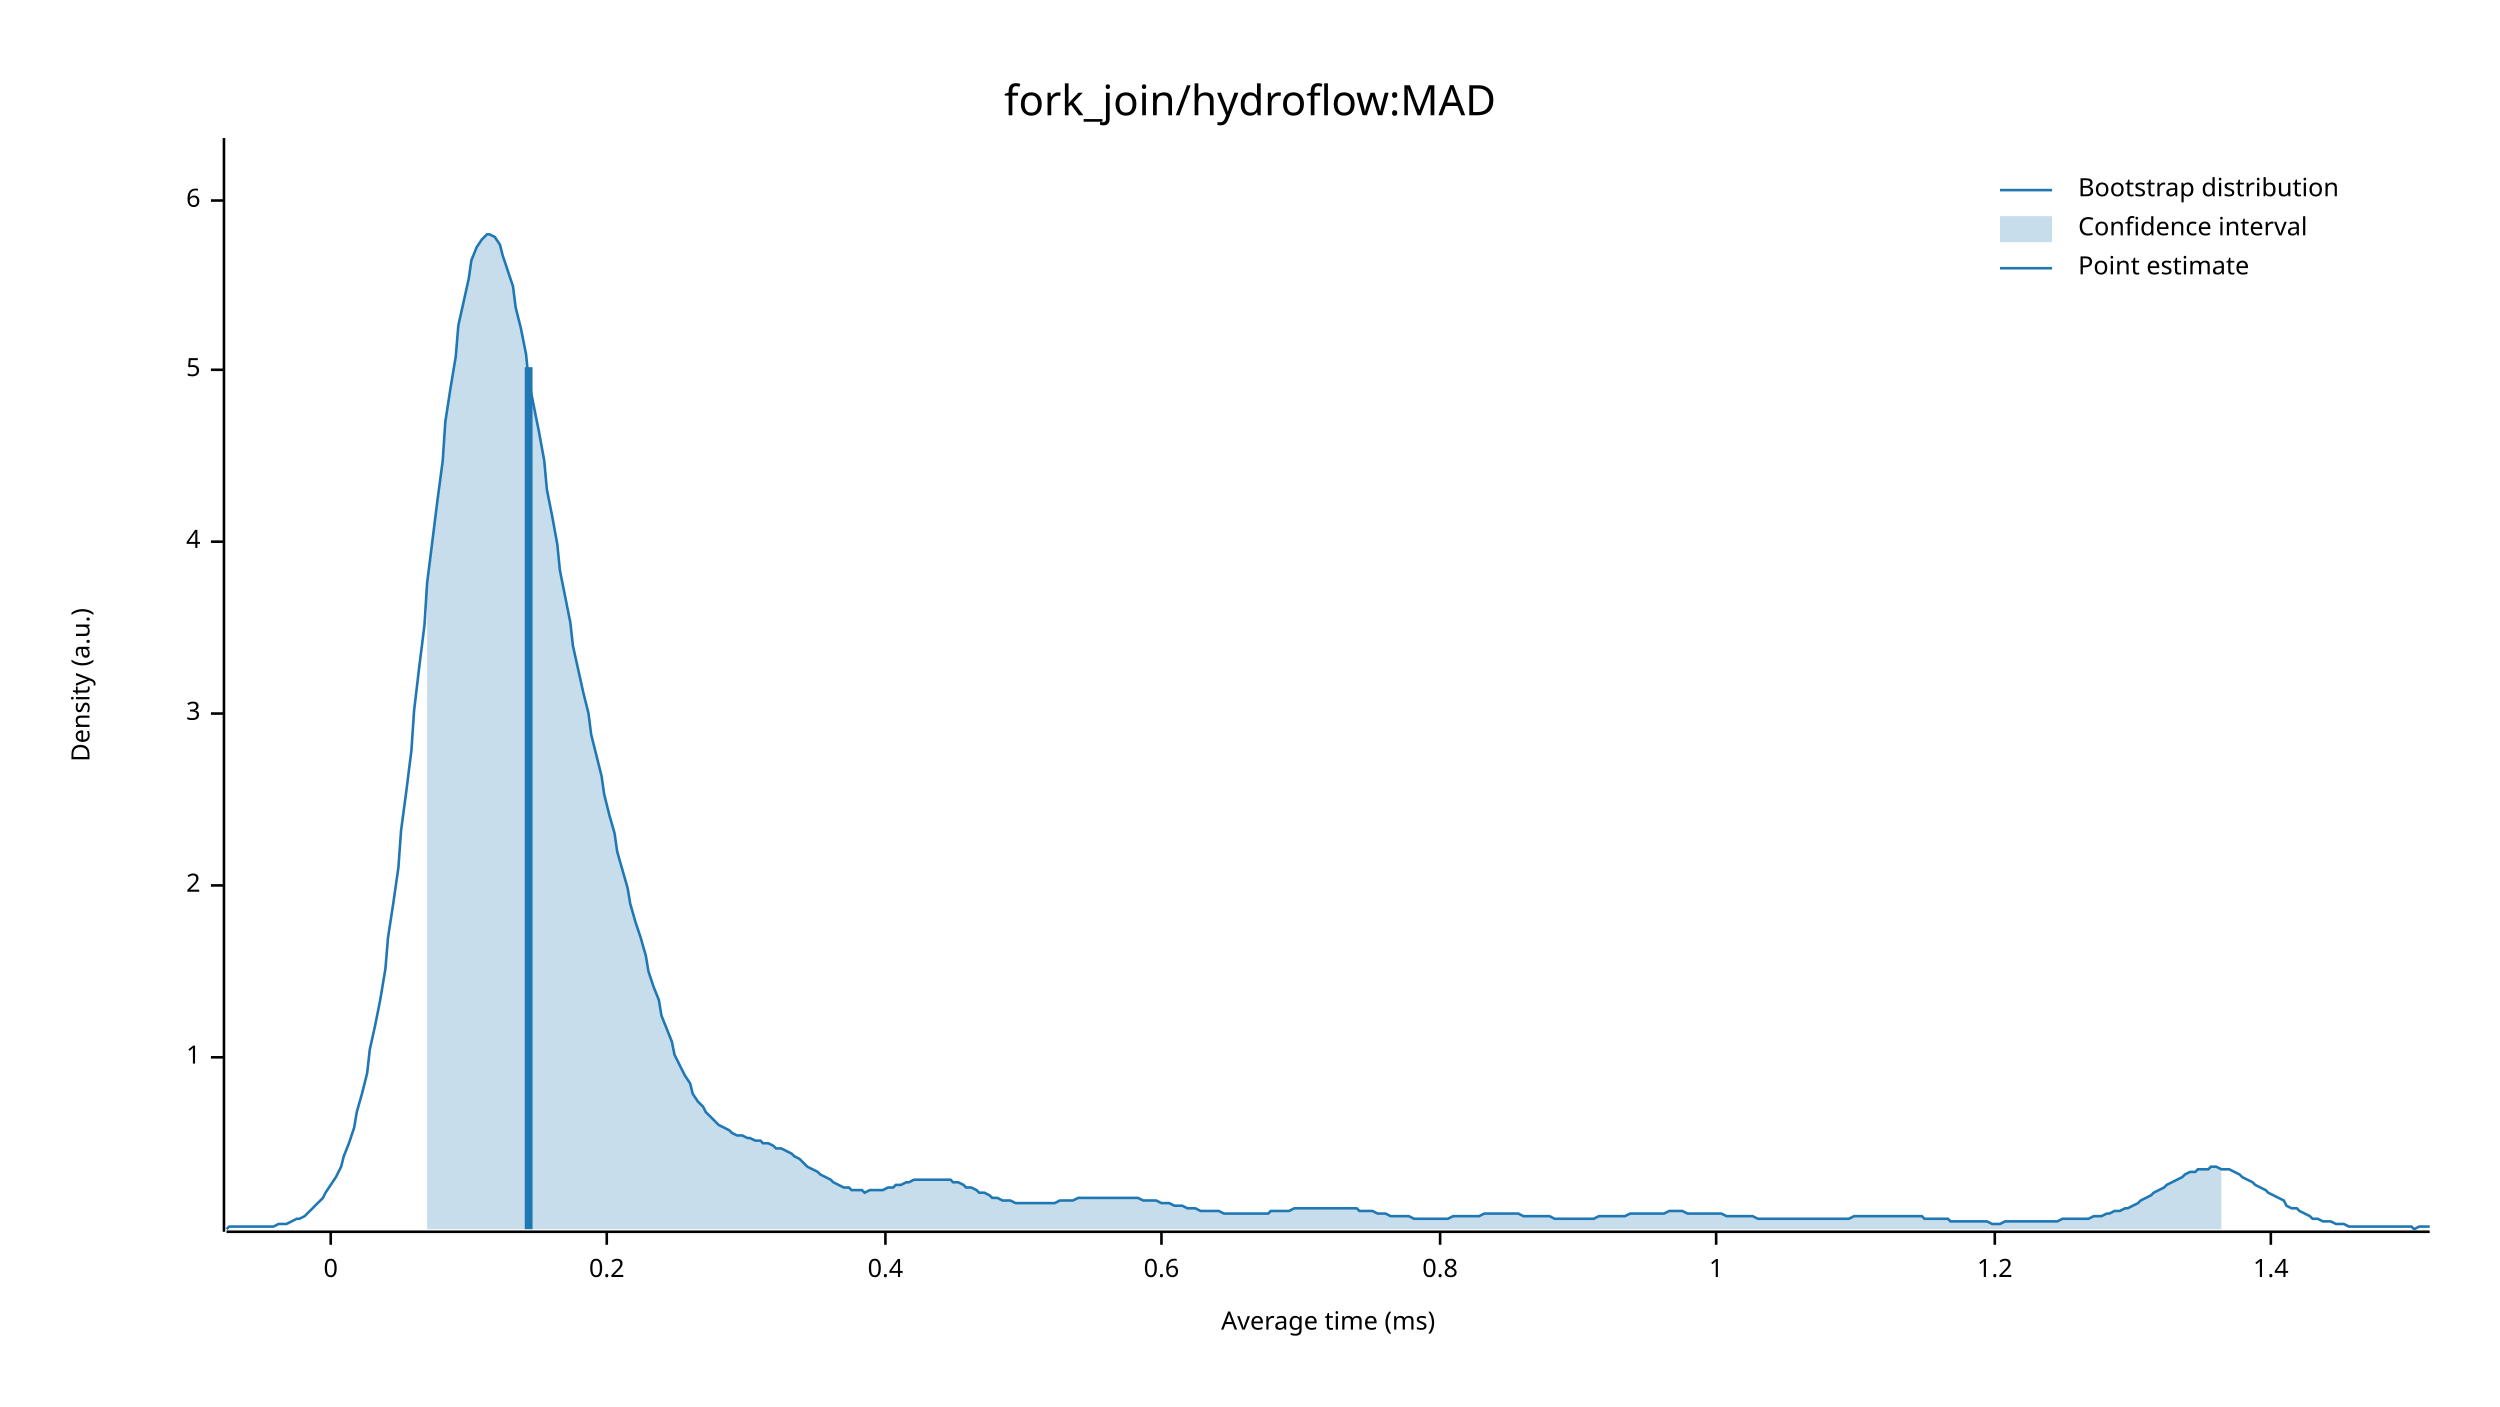
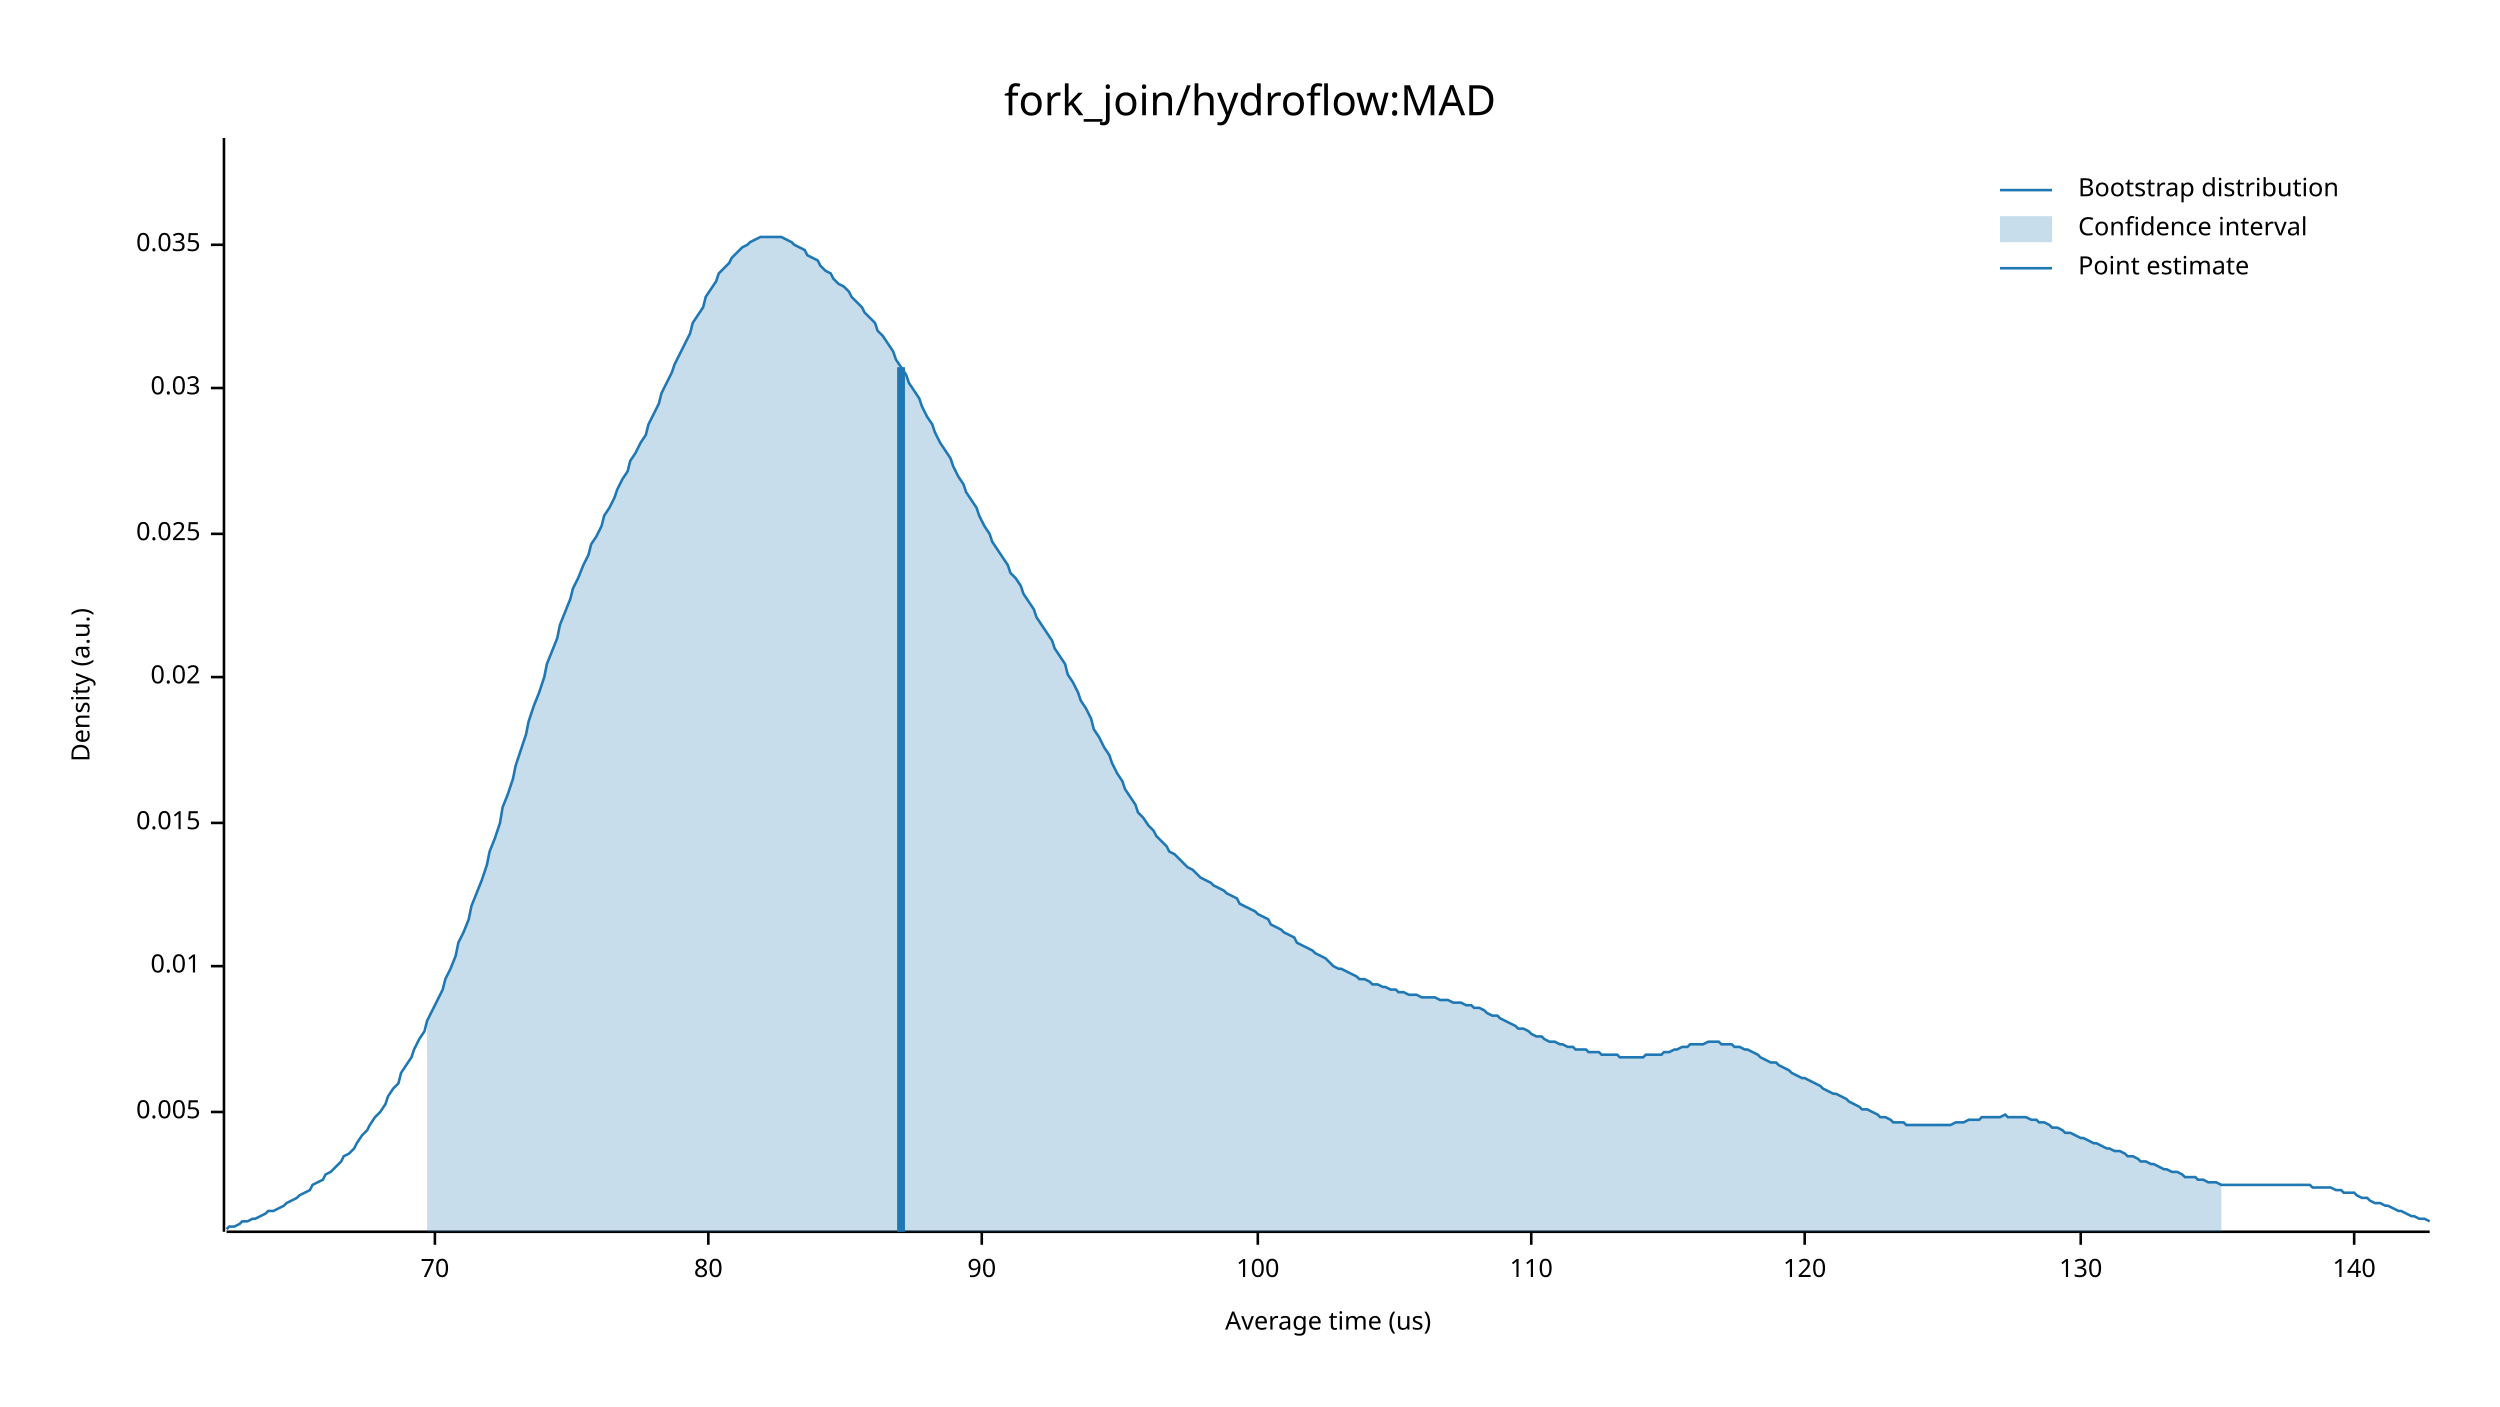
<svg xmlns="http://www.w3.org/2000/svg" width="960" height="540" viewBox="0 0 960 540">
  <text x="480" y="32" dy="0.76em" text-anchor="middle" font-family="sans-serif" font-size="16.129" opacity="1" fill="#000000">
fork_join/hydroflow:MAD
</text>
  <text x="27" y="263" dy="0.76em" text-anchor="middle" font-family="sans-serif" font-size="9.677" opacity="1" fill="#000000" transform="rotate(270, 27, 263)">
Density (a.u.)
</text>
  <text x="510" y="513" dy="-0.5ex" text-anchor="middle" font-family="sans-serif" font-size="9.677" opacity="1" fill="#000000">
- Average time (ms)
+ Average time (us)
</text>
  <polyline fill="none" opacity="1" stroke="#000000" stroke-width="1" points="86,53 86,473 " />
-   <text x="77" y="406" dy="0.5ex" text-anchor="end" font-family="sans-serif" font-size="9.677" opacity="1" fill="#000000">
- 1
+   <text x="77" y="427" dy="0.5ex" text-anchor="end" font-family="sans-serif" font-size="9.677" opacity="1" fill="#000000">
+ 0.005
</text>
-   <polyline fill="none" opacity="1" stroke="#000000" stroke-width="1" points="81,406 86,406 " />
-   <text x="77" y="340" dy="0.5ex" text-anchor="end" font-family="sans-serif" font-size="9.677" opacity="1" fill="#000000">
- 2
+   <polyline fill="none" opacity="1" stroke="#000000" stroke-width="1" points="81,427 86,427 " />
+   <text x="77" y="371" dy="0.5ex" text-anchor="end" font-family="sans-serif" font-size="9.677" opacity="1" fill="#000000">
+ 0.01
</text>
-   <polyline fill="none" opacity="1" stroke="#000000" stroke-width="1" points="81,340 86,340 " />
-   <text x="77" y="274" dy="0.5ex" text-anchor="end" font-family="sans-serif" font-size="9.677" opacity="1" fill="#000000">
- 3
+   <polyline fill="none" opacity="1" stroke="#000000" stroke-width="1" points="81,371 86,371 " />
+   <text x="77" y="316" dy="0.5ex" text-anchor="end" font-family="sans-serif" font-size="9.677" opacity="1" fill="#000000">
+ 0.015
</text>
-   <polyline fill="none" opacity="1" stroke="#000000" stroke-width="1" points="81,274 86,274 " />
-   <text x="77" y="208" dy="0.5ex" text-anchor="end" font-family="sans-serif" font-size="9.677" opacity="1" fill="#000000">
- 4
+   <polyline fill="none" opacity="1" stroke="#000000" stroke-width="1" points="81,316 86,316 " />
+   <text x="77" y="260" dy="0.5ex" text-anchor="end" font-family="sans-serif" font-size="9.677" opacity="1" fill="#000000">
+ 0.02
</text>
-   <polyline fill="none" opacity="1" stroke="#000000" stroke-width="1" points="81,208 86,208 " />
-   <text x="77" y="142" dy="0.5ex" text-anchor="end" font-family="sans-serif" font-size="9.677" opacity="1" fill="#000000">
- 5
+   <polyline fill="none" opacity="1" stroke="#000000" stroke-width="1" points="81,260 86,260 " />
+   <text x="77" y="205" dy="0.5ex" text-anchor="end" font-family="sans-serif" font-size="9.677" opacity="1" fill="#000000">
+ 0.025
</text>
-   <polyline fill="none" opacity="1" stroke="#000000" stroke-width="1" points="81,142 86,142 " />
-   <text x="77" y="77" dy="0.5ex" text-anchor="end" font-family="sans-serif" font-size="9.677" opacity="1" fill="#000000">
- 6
+   <polyline fill="none" opacity="1" stroke="#000000" stroke-width="1" points="81,205 86,205 " />
+   <text x="77" y="149" dy="0.5ex" text-anchor="end" font-family="sans-serif" font-size="9.677" opacity="1" fill="#000000">
+ 0.03
</text>
-   <polyline fill="none" opacity="1" stroke="#000000" stroke-width="1" points="81,77 86,77 " />
+   <polyline fill="none" opacity="1" stroke="#000000" stroke-width="1" points="81,149 86,149 " />
+   <text x="77" y="94" dy="0.5ex" text-anchor="end" font-family="sans-serif" font-size="9.677" opacity="1" fill="#000000">
+ 0.035
+ </text>
+   <polyline fill="none" opacity="1" stroke="#000000" stroke-width="1" points="81,94 86,94 " />
  <polyline fill="none" opacity="1" stroke="#000000" stroke-width="1" points="87,473 933,473 " />
-   <text x="127" y="483" dy="0.76em" text-anchor="middle" font-family="sans-serif" font-size="9.677" opacity="1" fill="#000000">
- 0
+   <text x="167" y="483" dy="0.76em" text-anchor="middle" font-family="sans-serif" font-size="9.677" opacity="1" fill="#000000">
+ 70
</text>
-   <polyline fill="none" opacity="1" stroke="#000000" stroke-width="1" points="127,473 127,478 " />
-   <text x="233" y="483" dy="0.76em" text-anchor="middle" font-family="sans-serif" font-size="9.677" opacity="1" fill="#000000">
- 0.2
+   <polyline fill="none" opacity="1" stroke="#000000" stroke-width="1" points="167,473 167,478 " />
+   <text x="272" y="483" dy="0.76em" text-anchor="middle" font-family="sans-serif" font-size="9.677" opacity="1" fill="#000000">
+ 80
</text>
-   <polyline fill="none" opacity="1" stroke="#000000" stroke-width="1" points="233,473 233,478 " />
-   <text x="340" y="483" dy="0.76em" text-anchor="middle" font-family="sans-serif" font-size="9.677" opacity="1" fill="#000000">
- 0.4
+   <polyline fill="none" opacity="1" stroke="#000000" stroke-width="1" points="272,473 272,478 " />
+   <text x="377" y="483" dy="0.76em" text-anchor="middle" font-family="sans-serif" font-size="9.677" opacity="1" fill="#000000">
+ 90
</text>
-   <polyline fill="none" opacity="1" stroke="#000000" stroke-width="1" points="340,473 340,478 " />
-   <text x="446" y="483" dy="0.76em" text-anchor="middle" font-family="sans-serif" font-size="9.677" opacity="1" fill="#000000">
- 0.6
+   <polyline fill="none" opacity="1" stroke="#000000" stroke-width="1" points="377,473 377,478 " />
+   <text x="483" y="483" dy="0.76em" text-anchor="middle" font-family="sans-serif" font-size="9.677" opacity="1" fill="#000000">
+ 100
</text>
-   <polyline fill="none" opacity="1" stroke="#000000" stroke-width="1" points="446,473 446,478 " />
-   <text x="553" y="483" dy="0.76em" text-anchor="middle" font-family="sans-serif" font-size="9.677" opacity="1" fill="#000000">
- 0.8
+   <polyline fill="none" opacity="1" stroke="#000000" stroke-width="1" points="483,473 483,478 " />
+   <text x="588" y="483" dy="0.76em" text-anchor="middle" font-family="sans-serif" font-size="9.677" opacity="1" fill="#000000">
+ 110
</text>
-   <polyline fill="none" opacity="1" stroke="#000000" stroke-width="1" points="553,473 553,478 " />
-   <text x="659" y="483" dy="0.76em" text-anchor="middle" font-family="sans-serif" font-size="9.677" opacity="1" fill="#000000">
- 1
+   <polyline fill="none" opacity="1" stroke="#000000" stroke-width="1" points="588,473 588,478 " />
+   <text x="693" y="483" dy="0.76em" text-anchor="middle" font-family="sans-serif" font-size="9.677" opacity="1" fill="#000000">
+ 120
</text>
-   <polyline fill="none" opacity="1" stroke="#000000" stroke-width="1" points="659,473 659,478 " />
-   <text x="766" y="483" dy="0.76em" text-anchor="middle" font-family="sans-serif" font-size="9.677" opacity="1" fill="#000000">
- 1.2
+   <polyline fill="none" opacity="1" stroke="#000000" stroke-width="1" points="693,473 693,478 " />
+   <text x="799" y="483" dy="0.76em" text-anchor="middle" font-family="sans-serif" font-size="9.677" opacity="1" fill="#000000">
+ 130
</text>
-   <polyline fill="none" opacity="1" stroke="#000000" stroke-width="1" points="766,473 766,478 " />
-   <text x="872" y="483" dy="0.76em" text-anchor="middle" font-family="sans-serif" font-size="9.677" opacity="1" fill="#000000">
- 1.4
+   <polyline fill="none" opacity="1" stroke="#000000" stroke-width="1" points="799,473 799,478 " />
+   <text x="904" y="483" dy="0.76em" text-anchor="middle" font-family="sans-serif" font-size="9.677" opacity="1" fill="#000000">
+ 140
</text>
-   <polyline fill="none" opacity="1" stroke="#000000" stroke-width="1" points="872,473 872,478 " />
-   <polyline fill="none" opacity="1" stroke="#1F78B4" stroke-width="1" points="87,472 88,471 90,471 92,471 93,471 95,471 97,471 98,471 100,471 102,471 103,471 105,471 107,470 109,470 110,470 112,469 114,468 115,468 117,467 119,465 120,464 122,462 124,460 125,458 127,455 129,452 131,448 132,444 134,439 136,433 137,427 139,420 141,412 142,403 144,394 146,384 148,372 149,360 151,347 153,333 154,319 156,304 158,288 159,273 161,256 163,240 164,224 166,208 168,192 170,177 171,162 173,149 175,137 176,125 178,116 180,107 181,100 183,95 185,92 187,90 188,90 190,91 192,94 193,98 195,104 197,110 198,118 200,126 202,136 203,146 205,156 207,166 209,177 210,188 212,198 214,209 215,219 217,229 219,239 220,248 222,257 224,266 226,274 227,282 229,290 231,298 232,305 234,313 236,320 237,327 239,334 241,341 242,347 244,354 246,360 248,367 249,373 251,379 253,384 254,390 256,395 258,400 259,405 261,409 263,413 265,416 266,420 268,423 270,425 271,427 273,429 275,431 276,432 278,433 280,434 281,435 283,436 285,436 287,437 288,437 290,438 292,438 293,439 295,439 297,440 298,441 300,441 302,442 304,443 305,444 307,445 309,447 310,448 312,449 314,450 315,451 317,452 319,453 320,454 322,455 324,456 326,456 327,457 329,457 331,457 332,458 334,457 336,457 337,457 339,457 341,456 343,456 344,455 346,455 348,454 349,454 351,453 353,453 354,453 356,453 358,453 359,453 361,453 363,453 365,453 366,454 368,454 370,455 371,456 373,456 375,457 376,458 378,458 380,459 381,460 383,460 385,461 387,461 388,461 390,462 392,462 393,462 395,462 397,462 398,462 400,462 402,462 404,462 405,462 407,461 409,461 410,461 412,461 414,460 415,460 417,460 419,460 420,460 422,460 424,460 426,460 427,460 429,460 431,460 432,460 434,460 436,460 437,460 439,461 441,461 443,461 444,461 446,462 448,462 449,462 451,463 453,463 454,463 456,464 458,464 459,464 461,465 463,465 465,465 466,465 468,465 470,466 471,466 473,466 475,466 476,466 478,466 480,466 482,466 483,466 485,466 487,466 488,465 490,465 492,465 493,465 495,465 497,464 498,464 500,464 502,464 504,464 505,464 507,464 509,464 510,464 512,464 514,464 515,464 517,464 519,464 521,464 522,465 524,465 526,465 527,465 529,466 531,466 532,466 534,467 536,467 537,467 539,467 541,467 543,468 544,468 546,468 548,468 549,468 551,468 553,468 554,468 556,468 558,467 560,467 561,467 563,467 565,467 566,467 568,467 570,466 571,466 573,466 575,466 576,466 578,466 580,466 582,466 583,466 585,467 587,467 588,467 590,467 592,467 593,467 595,467 597,468 599,468 600,468 602,468 604,468 605,468 607,468 609,468 610,468 612,468 614,467 615,467 617,467 619,467 621,467 622,467 624,467 626,466 627,466 629,466 631,466 632,466 634,466 636,466 638,466 639,466 641,465 643,465 644,465 646,465 648,466 649,466 651,466 653,466 654,466 656,466 658,466 660,466 661,466 663,467 665,467 666,467 668,467 670,467 671,467 673,467 675,468 676,468 678,468 680,468 682,468 683,468 685,468 687,468 688,468 690,468 692,468 693,468 695,468 697,468 699,468 700,468 702,468 704,468 705,468 707,468 709,468 710,468 712,467 714,467 715,467 717,467 719,467 721,467 722,467 724,467 726,467 727,467 729,467 731,467 732,467 734,467 736,467 738,467 739,468 741,468 743,468 744,468 746,468 748,468 749,469 751,469 753,469 754,469 756,469 758,469 760,469 761,469 763,469 765,470 766,470 768,470 770,469 771,469 773,469 775,469 777,469 778,469 780,469 782,469 783,469 785,469 787,469 788,469 790,469 792,468 793,468 795,468 797,468 799,468 800,468 802,468 804,467 805,467 807,467 809,466 810,466 812,465 814,465 816,464 817,464 819,463 821,462 822,461 824,460 826,459 827,458 829,457 831,456 832,455 834,454 836,453 838,452 839,451 841,450 843,450 844,449 846,449 848,449 849,448 851,448 853,449 855,449 856,449 858,450 860,451 861,452 863,453 865,454 866,455 868,456 870,457 871,458 873,459 875,460 877,461 878,463 880,464 882,464 883,465 885,466 887,467 888,468 890,468 892,469 894,469 895,469 897,470 899,470 900,470 902,471 904,471 905,471 907,471 909,471 910,471 912,471 914,471 916,471 917,471 919,471 921,471 922,471 924,471 926,471 927,472 929,471 931,471 933,471 " />
-   <polygon opacity="0.25" fill="#1F78B4" points="164,224 166,208 168,192 170,177 171,162 173,149 175,137 176,125 178,116 180,107 181,100 183,95 185,92 187,90 188,90 190,91 192,94 193,98 195,104 197,110 198,118 200,126 202,136 203,146 205,156 207,166 209,177 210,188 212,198 214,209 215,219 217,229 219,239 220,248 222,257 224,266 226,274 227,282 229,290 231,298 232,305 234,313 236,320 237,327 239,334 241,341 242,347 244,354 246,360 248,367 249,373 251,379 253,384 254,390 256,395 258,400 259,405 261,409 263,413 265,416 266,420 268,423 270,425 271,427 273,429 275,431 276,432 278,433 280,434 281,435 283,436 285,436 287,437 288,437 290,438 292,438 293,439 295,439 297,440 298,441 300,441 302,442 304,443 305,444 307,445 309,447 310,448 312,449 314,450 315,451 317,452 319,453 320,454 322,455 324,456 326,456 327,457 329,457 331,457 332,458 334,457 336,457 337,457 339,457 341,456 343,456 344,455 346,455 348,454 349,454 351,453 353,453 354,453 356,453 358,453 359,453 361,453 363,453 365,453 366,454 368,454 370,455 371,456 373,456 375,457 376,458 378,458 380,459 381,460 383,460 385,461 387,461 388,461 390,462 392,462 393,462 395,462 397,462 398,462 400,462 402,462 404,462 405,462 407,461 409,461 410,461 412,461 414,460 415,460 417,460 419,460 420,460 422,460 424,460 426,460 427,460 429,460 431,460 432,460 434,460 436,460 437,460 439,461 441,461 443,461 444,461 446,462 448,462 449,462 451,463 453,463 454,463 456,464 458,464 459,464 461,465 463,465 465,465 466,465 468,465 470,466 471,466 473,466 475,466 476,466 478,466 480,466 482,466 483,466 485,466 487,466 488,465 490,465 492,465 493,465 495,465 497,464 498,464 500,464 502,464 504,464 505,464 507,464 509,464 510,464 512,464 514,464 515,464 517,464 519,464 521,464 522,465 524,465 526,465 527,465 529,466 531,466 532,466 534,467 536,467 537,467 539,467 541,467 543,468 544,468 546,468 548,468 549,468 551,468 553,468 554,468 556,468 558,467 560,467 561,467 563,467 565,467 566,467 568,467 570,466 571,466 573,466 575,466 576,466 578,466 580,466 582,466 583,466 585,467 587,467 588,467 590,467 592,467 593,467 595,467 597,468 599,468 600,468 602,468 604,468 605,468 607,468 609,468 610,468 612,468 614,467 615,467 617,467 619,467 621,467 622,467 624,467 626,466 627,466 629,466 631,466 632,466 634,466 636,466 638,466 639,466 641,465 643,465 644,465 646,465 648,466 649,466 651,466 653,466 654,466 656,466 658,466 660,466 661,466 663,467 665,467 666,467 668,467 670,467 671,467 673,467 675,468 676,468 678,468 680,468 682,468 683,468 685,468 687,468 688,468 690,468 692,468 693,468 695,468 697,468 699,468 700,468 702,468 704,468 705,468 707,468 709,468 710,468 712,467 714,467 715,467 717,467 719,467 721,467 722,467 724,467 726,467 727,467 729,467 731,467 732,467 734,467 736,467 738,467 739,468 741,468 743,468 744,468 746,468 748,468 749,469 751,469 753,469 754,469 756,469 758,469 760,469 761,469 763,469 765,470 766,470 768,470 770,469 771,469 773,469 775,469 777,469 778,469 780,469 782,469 783,469 785,469 787,469 788,469 790,469 792,468 793,468 795,468 797,468 799,468 800,468 802,468 804,467 805,467 807,467 809,466 810,466 812,465 814,465 816,464 817,464 819,463 821,462 822,461 824,460 826,459 827,458 829,457 831,456 832,455 834,454 836,453 838,452 839,451 841,450 843,450 844,449 846,449 848,449 849,448 851,448 853,449 853,472 164,472 " />
-   <polyline fill="none" opacity="1" stroke="#1F78B4" stroke-width="3" points="203,472 203,141 " />
+   <polyline fill="none" opacity="1" stroke="#000000" stroke-width="1" points="904,473 904,478 " />
+   <polyline fill="none" opacity="1" stroke="#1F78B4" stroke-width="1" points="87,472 88,471 90,471 92,470 93,469 95,469 97,468 98,468 100,467 102,466 103,465 105,465 107,464 109,463 110,462 112,461 114,460 115,459 117,458 119,457 120,455 122,454 124,453 125,451 127,450 129,448 131,446 132,444 134,443 136,441 137,439 139,436 141,434 142,432 144,429 146,427 148,424 149,421 151,418 153,416 154,412 156,409 158,406 159,403 161,399 163,396 164,392 166,388 168,384 170,380 171,376 173,372 175,367 176,362 178,358 180,353 181,348 183,343 185,338 187,332 188,327 190,322 192,316 193,310 195,305 197,299 198,294 200,288 202,282 203,277 205,271 207,266 209,260 210,255 212,250 214,245 215,240 217,235 219,230 220,226 222,222 224,217 226,213 227,209 229,206 231,202 232,198 234,195 236,191 237,188 239,184 241,181 242,177 244,174 246,170 248,167 249,163 251,159 253,155 254,151 256,147 258,143 259,140 261,136 263,132 265,128 266,124 268,121 270,118 271,114 273,111 275,108 276,105 278,103 280,101 281,99 283,97 285,95 287,94 288,93 290,92 292,91 293,91 295,91 297,91 298,91 300,91 302,92 304,93 305,94 307,95 309,96 310,98 312,99 314,100 315,102 317,104 319,105 320,107 322,109 324,110 326,112 327,114 329,116 331,118 332,120 334,122 336,124 337,127 339,129 341,132 343,135 344,138 346,141 348,144 349,147 351,150 353,153 354,156 356,160 358,163 359,166 361,170 363,173 365,176 366,179 368,183 370,186 371,189 373,192 375,195 376,198 378,202 380,205 381,208 383,211 385,214 387,217 388,220 390,222 392,225 393,228 395,231 397,234 398,237 400,240 402,243 404,246 405,249 407,252 409,255 410,259 412,262 414,266 415,269 417,272 419,276 420,280 422,283 424,287 426,290 427,293 429,297 431,300 432,303 434,306 436,309 437,312 439,314 441,317 443,319 444,321 446,323 448,325 449,327 451,328 453,330 454,331 456,333 458,334 459,335 461,337 463,338 465,339 466,340 468,341 470,342 471,343 473,344 475,345 476,347 478,348 480,349 482,350 483,351 485,352 487,353 488,355 490,356 492,357 493,358 495,359 497,360 498,362 500,363 502,364 504,365 505,366 507,367 509,368 510,369 512,371 514,372 515,372 517,373 519,374 521,375 522,376 524,376 526,377 527,378 529,378 531,379 532,379 534,380 536,380 537,381 539,381 541,382 543,382 544,382 546,383 548,383 549,383 551,383 553,384 554,384 556,384 558,385 560,385 561,385 563,386 565,386 566,387 568,387 570,388 571,389 573,390 575,390 576,391 578,392 580,393 582,394 583,395 585,395 587,396 588,397 590,398 592,398 593,399 595,400 597,400 599,401 600,401 602,402 604,402 605,403 607,403 609,403 610,404 612,404 614,404 615,405 617,405 619,405 621,405 622,406 624,406 626,406 627,406 629,406 631,406 632,405 634,405 636,405 638,405 639,404 641,404 643,403 644,403 646,402 648,402 649,401 651,401 653,401 654,401 656,400 658,400 660,400 661,401 663,401 665,401 666,402 668,402 670,403 671,403 673,404 675,405 676,406 678,407 680,408 682,408 683,409 685,410 687,411 688,412 690,413 692,414 693,414 695,415 697,416 699,417 700,418 702,419 704,420 705,420 707,421 709,422 710,423 712,424 714,425 715,426 717,426 719,427 721,428 722,429 724,429 726,430 727,431 729,431 731,431 732,432 734,432 736,432 738,432 739,432 741,432 743,432 744,432 746,432 748,432 749,432 751,431 753,431 754,431 756,430 758,430 760,430 761,429 763,429 765,429 766,429 768,429 770,428 771,429 773,429 775,429 777,429 778,429 780,430 782,430 783,431 785,431 787,432 788,433 790,433 792,434 793,435 795,435 797,436 799,437 800,437 802,438 804,439 805,439 807,440 809,441 810,441 812,442 814,442 816,443 817,444 819,444 821,445 822,446 824,446 826,447 827,447 829,448 831,449 832,449 834,450 836,450 838,451 839,452 841,452 843,452 844,453 846,453 848,454 849,454 851,454 853,455 855,455 856,455 858,455 860,455 861,455 863,455 865,455 866,455 868,455 870,455 871,455 873,455 875,455 877,455 878,455 880,455 882,455 883,455 885,455 887,455 888,456 890,456 892,456 894,456 895,456 897,457 899,457 900,458 902,458 904,458 905,459 907,460 909,460 910,461 912,462 914,462 916,463 917,463 919,464 921,465 922,465 924,466 926,467 927,467 929,468 931,468 933,469 " />
+   <polygon opacity="0.25" fill="#1F78B4" points="164,392 166,388 168,384 170,380 171,376 173,372 175,367 176,362 178,358 180,353 181,348 183,343 185,338 187,332 188,327 190,322 192,316 193,310 195,305 197,299 198,294 200,288 202,282 203,277 205,271 207,266 209,260 210,255 212,250 214,245 215,240 217,235 219,230 220,226 222,222 224,217 226,213 227,209 229,206 231,202 232,198 234,195 236,191 237,188 239,184 241,181 242,177 244,174 246,170 248,167 249,163 251,159 253,155 254,151 256,147 258,143 259,140 261,136 263,132 265,128 266,124 268,121 270,118 271,114 273,111 275,108 276,105 278,103 280,101 281,99 283,97 285,95 287,94 288,93 290,92 292,91 293,91 295,91 297,91 298,91 300,91 302,92 304,93 305,94 307,95 309,96 310,98 312,99 314,100 315,102 317,104 319,105 320,107 322,109 324,110 326,112 327,114 329,116 331,118 332,120 334,122 336,124 337,127 339,129 341,132 343,135 344,138 346,141 348,144 349,147 351,150 353,153 354,156 356,160 358,163 359,166 361,170 363,173 365,176 366,179 368,183 370,186 371,189 373,192 375,195 376,198 378,202 380,205 381,208 383,211 385,214 387,217 388,220 390,222 392,225 393,228 395,231 397,234 398,237 400,240 402,243 404,246 405,249 407,252 409,255 410,259 412,262 414,266 415,269 417,272 419,276 420,280 422,283 424,287 426,290 427,293 429,297 431,300 432,303 434,306 436,309 437,312 439,314 441,317 443,319 444,321 446,323 448,325 449,327 451,328 453,330 454,331 456,333 458,334 459,335 461,337 463,338 465,339 466,340 468,341 470,342 471,343 473,344 475,345 476,347 478,348 480,349 482,350 483,351 485,352 487,353 488,355 490,356 492,357 493,358 495,359 497,360 498,362 500,363 502,364 504,365 505,366 507,367 509,368 510,369 512,371 514,372 515,372 517,373 519,374 521,375 522,376 524,376 526,377 527,378 529,378 531,379 532,379 534,380 536,380 537,381 539,381 541,382 543,382 544,382 546,383 548,383 549,383 551,383 553,384 554,384 556,384 558,385 560,385 561,385 563,386 565,386 566,387 568,387 570,388 571,389 573,390 575,390 576,391 578,392 580,393 582,394 583,395 585,395 587,396 588,397 590,398 592,398 593,399 595,400 597,400 599,401 600,401 602,402 604,402 605,403 607,403 609,403 610,404 612,404 614,404 615,405 617,405 619,405 621,405 622,406 624,406 626,406 627,406 629,406 631,406 632,405 634,405 636,405 638,405 639,404 641,404 643,403 644,403 646,402 648,402 649,401 651,401 653,401 654,401 656,400 658,400 660,400 661,401 663,401 665,401 666,402 668,402 670,403 671,403 673,404 675,405 676,406 678,407 680,408 682,408 683,409 685,410 687,411 688,412 690,413 692,414 693,414 695,415 697,416 699,417 700,418 702,419 704,420 705,420 707,421 709,422 710,423 712,424 714,425 715,426 717,426 719,427 721,428 722,429 724,429 726,430 727,431 729,431 731,431 732,432 734,432 736,432 738,432 739,432 741,432 743,432 744,432 746,432 748,432 749,432 751,431 753,431 754,431 756,430 758,430 760,430 761,429 763,429 765,429 766,429 768,429 770,428 771,429 773,429 775,429 777,429 778,429 780,430 782,430 783,431 785,431 787,432 788,433 790,433 792,434 793,435 795,435 797,436 799,437 800,437 802,438 804,439 805,439 807,440 809,441 810,441 812,442 814,442 816,443 817,444 819,444 821,445 822,446 824,446 826,447 827,447 829,448 831,449 832,449 834,450 836,450 838,451 839,452 841,452 843,452 844,453 846,453 848,454 849,454 851,454 853,455 853,473 164,473 " />
+   <polyline fill="none" opacity="1" stroke="#1F78B4" stroke-width="3" points="346,473 346,141 " />
  <text x="798" y="68" dy="0.76em" text-anchor="start" font-family="sans-serif" font-size="9.677" opacity="1" fill="#000000">
Bootstrap distribution
</text>
  <text x="798" y="83" dy="0.76em" text-anchor="start" font-family="sans-serif" font-size="9.677" opacity="1" fill="#000000">
Confidence interval
</text>
  <text x="798" y="98" dy="0.76em" text-anchor="start" font-family="sans-serif" font-size="9.677" opacity="1" fill="#000000">
Point estimate
</text>
  <polyline fill="none" opacity="1" stroke="#1F78B4" stroke-width="1" points="768,73 788,73 " />
  <rect x="768" y="83" width="20" height="10" opacity="0.25" fill="#1F78B4" stroke="none" />
  <polyline fill="none" opacity="1" stroke="#1F78B4" stroke-width="1" points="768,103 788,103 " />
</svg>
